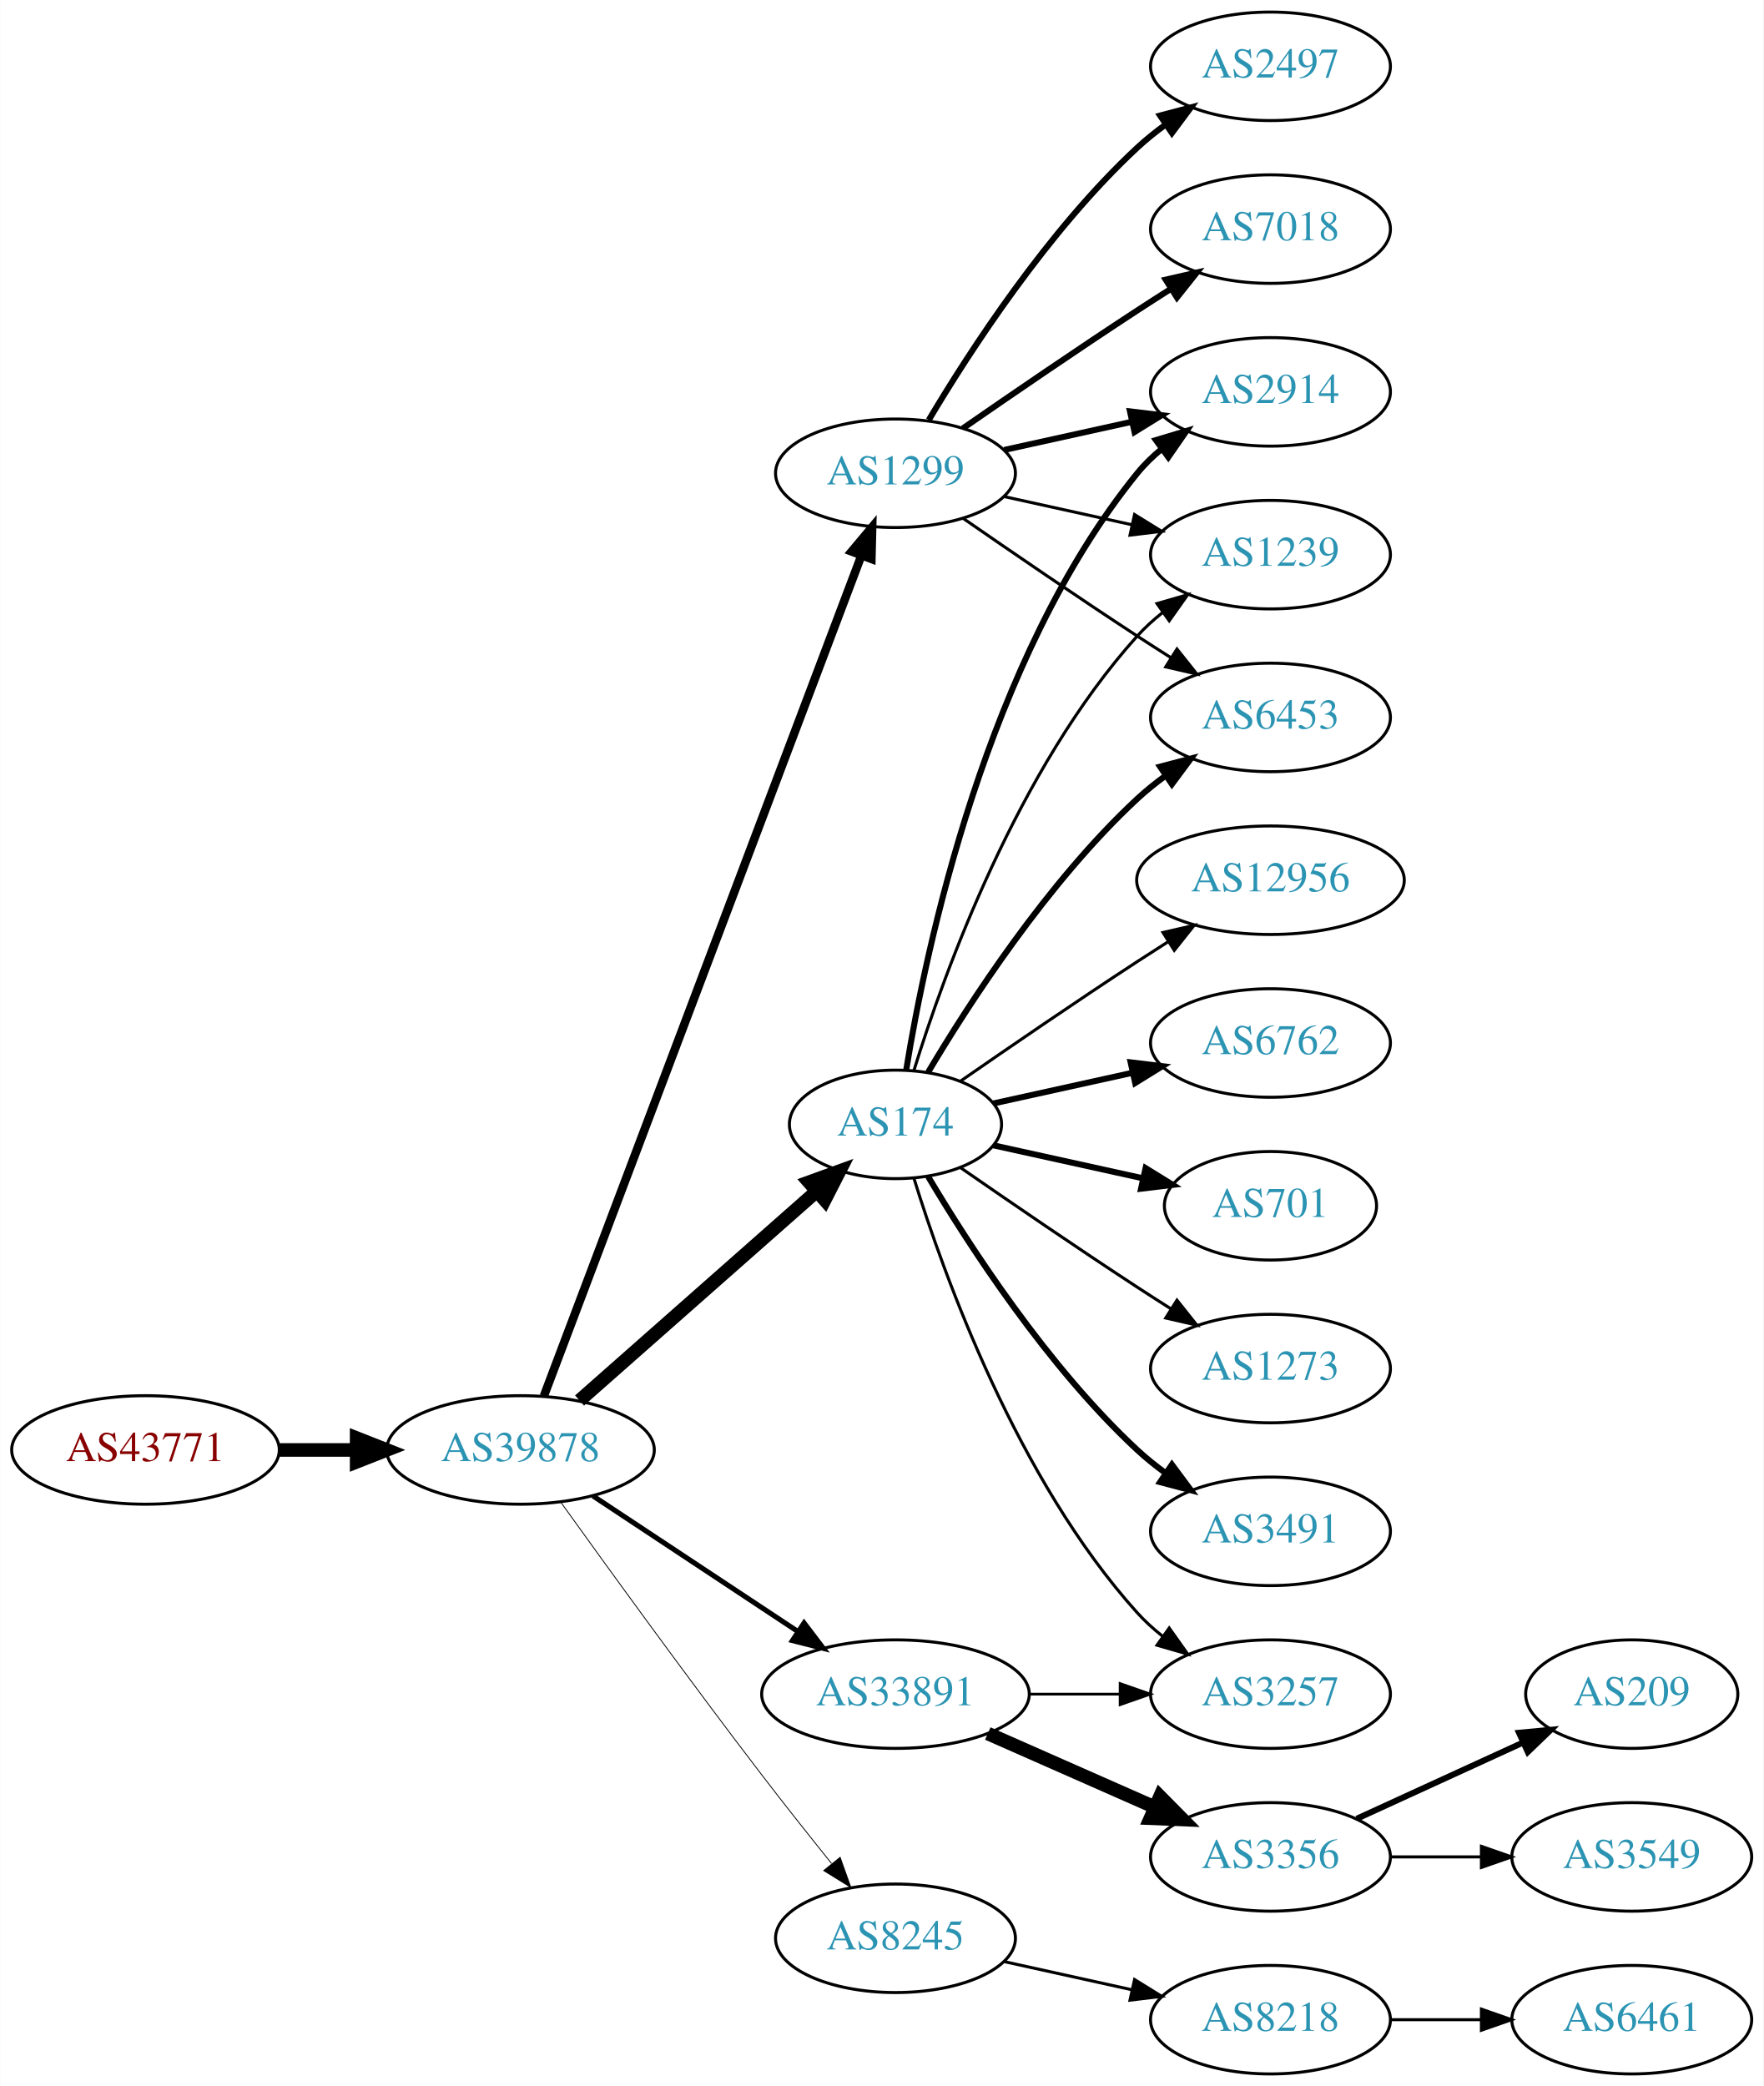
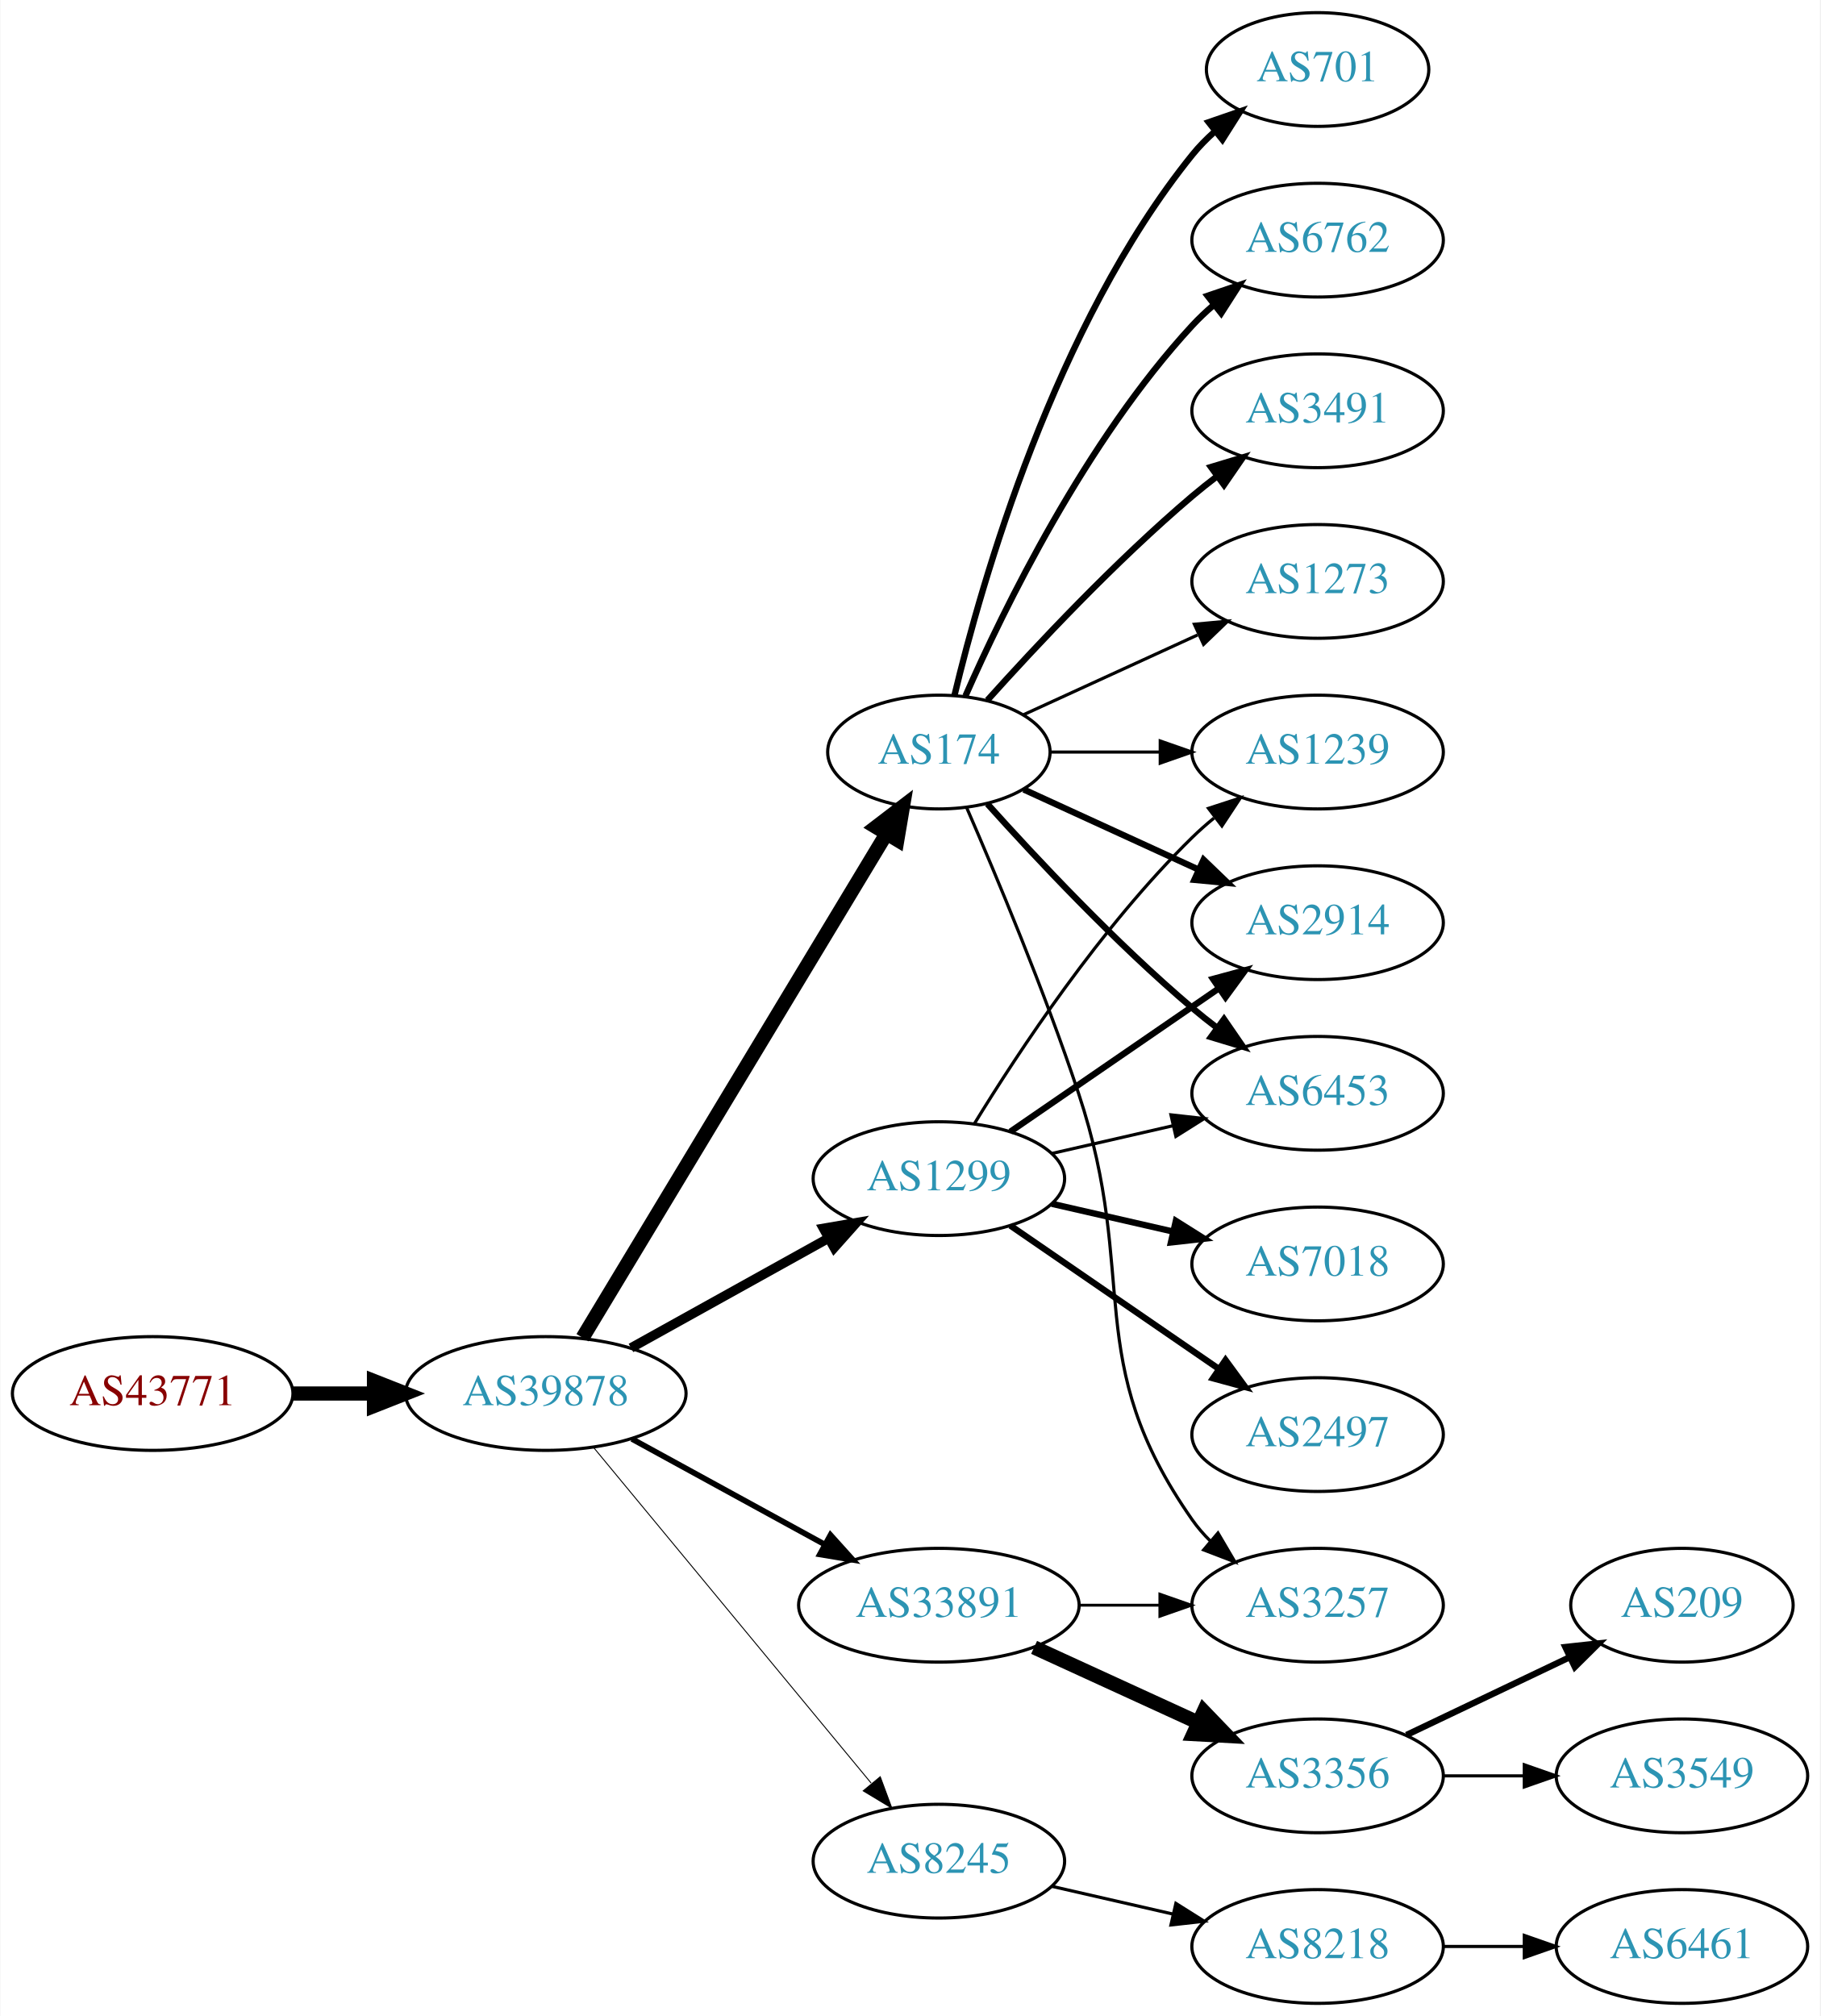
- <svg xmlns="http://www.w3.org/2000/svg" xmlns:xlink="http://www.w3.org/1999/xlink" width="585pt" height="692pt" viewBox="0.00 0.00 584.86 692.00">
-   <g id="graph0" class="graph" transform="scale(1 1) rotate(0) translate(4 688)">
-     <polygon fill="white" stroke="none" points="-4,4 -4,-688 580.862,-688 580.862,4 -4,4" />
+ <svg xmlns="http://www.w3.org/2000/svg" xmlns:xlink="http://www.w3.org/1999/xlink" width="576pt" height="638pt" viewBox="0.00 0.00 575.76 638.00">
+   <g id="graph0" class="graph" transform="scale(1 1) rotate(0) translate(4 634)">
+     <polygon fill="white" stroke="none" points="-4,4 -4,-634 571.762,-634 571.762,4 -4,4" />
    <g id="node1" class="node">
      <g id="a_node1">
        <a xlink:href="/asn/43771" xlink:title="AS43771 ~ MUKI-AS [AT]">
-           <ellipse fill="#ffffff" stroke="black" cx="44.196" cy="-207" rx="44.393" ry="18" />
-           <text text-anchor="middle" x="44.196" y="-203.3" font-family="Times,serif" font-size="14.00" fill="#880000">AS43771</text>
+           <ellipse fill="#ffffff" stroke="black" cx="44.196" cy="-193" rx="44.393" ry="18" />
+           <text text-anchor="middle" x="44.196" y="-189.3" font-family="Times,serif" font-size="14.00" fill="#880000">AS43771</text>
        </a>
      </g>
    </g>
    <g id="node2" class="node">
      <g id="a_node2">
        <a xlink:href="/asn/39878" xlink:title="AS39878 ~ Peter Rauter GmbH [AT]">
-           <ellipse fill="#ffffff" stroke="black" cx="168.588" cy="-207" rx="44.393" ry="18" />
-           <text text-anchor="middle" x="168.588" y="-203.3" font-family="Times,serif" font-size="14.00" fill="#2c94b3">AS39878</text>
+           <ellipse fill="#ffffff" stroke="black" cx="168.588" cy="-193" rx="44.393" ry="18" />
+           <text text-anchor="middle" x="168.588" y="-189.3" font-family="Times,serif" font-size="14.00" fill="#2c94b3">AS39878</text>
        </a>
      </g>
    </g>
    <g id="edge1" class="edge">
-       <path fill="none" stroke="black" stroke-width="4.5" d="M88.692,-207C96.898,-207 105.569,-207 114.041,-207" />
-       <polygon fill="black" stroke="black" stroke-width="4.5" points="114.233,-210.938 124.233,-207 114.233,-203.063 114.233,-210.938" />
+       <path fill="none" stroke="black" stroke-width="4.5" d="M88.692,-193C96.898,-193 105.569,-193 114.041,-193" />
+       <polygon fill="black" stroke="black" stroke-width="4.5" points="114.233,-196.938 124.233,-193 114.233,-189.063 114.233,-196.938" />
    </g>
    <g id="node3" class="node">
      <g id="a_node3">
        <a xlink:href="/asn/174" xlink:title="AS174 ~ Cogent Communications [US]">
-           <ellipse fill="#ffffff" stroke="black" cx="292.98" cy="-315" rx="35.194" ry="18" />
-           <text text-anchor="middle" x="292.98" y="-311.3" font-family="Times,serif" font-size="14.00" fill="#2c94b3">AS174</text>
+           <ellipse fill="#ffffff" stroke="black" cx="292.98" cy="-396" rx="35.194" ry="18" />
+           <text text-anchor="middle" x="292.98" y="-392.3" font-family="Times,serif" font-size="14.00" fill="#2c94b3">AS174</text>
        </a>
      </g>
    </g>
    <g id="edge2" class="edge">
-       <path fill="none" stroke="black" stroke-width="4.5" d="M188.177,-223.403C209.114,-241.878 243.26,-272.009 266.632,-292.632" />
-       <polygon fill="black" stroke="black" stroke-width="4.5" points="264.307,-295.832 274.41,-299.496 269.517,-289.927 264.307,-295.832" />
+       <path fill="none" stroke="black" stroke-width="4.5" d="M180.236,-210.66C201.863,-246.532 251.024,-328.069 276.312,-370.012" />
+       <polygon fill="black" stroke="black" stroke-width="4.5" points="273.082,-372.282 281.618,-378.813 279.827,-368.216 273.082,-372.282" />
    </g>
    <g id="node4" class="node">
      <g id="a_node4">
-         <a xlink:href="/asn/1299" xlink:title="AS1299 ~ Telia Carrier [EU]">
-           <ellipse fill="#ffffff" stroke="black" cx="292.98" cy="-531" rx="39.794" ry="18" />
-           <text text-anchor="middle" x="292.98" y="-527.3" font-family="Times,serif" font-size="14.00" fill="#2c94b3">AS1299</text>
-         </a>
-       </g>
-     </g>
-     <g id="edge3" class="edge">
-       <path fill="none" stroke="black" stroke-width="2.812" d="M176.343,-224.881C196.655,-278.651 257.276,-439.129 281.657,-503.67" />
-       <polygon fill="black" stroke="black" stroke-width="2.812" points="278.439,-505.056 285.247,-513.174 284.987,-502.582 278.439,-505.056" />
-     </g>
-     <g id="node5" class="node">
-       <g id="a_node5">
        <a xlink:href="/asn/8245" xlink:title="AS8245 ~ Video-Broadcast GmbH [AT]">
          <ellipse fill="#ffffff" stroke="black" cx="292.98" cy="-45" rx="39.794" ry="18" />
          <text text-anchor="middle" x="292.98" y="-41.3" font-family="Times,serif" font-size="14.00" fill="#2c94b3">AS8245</text>
        </a>
      </g>
    </g>
+     <g id="edge3" class="edge">
+       <path fill="none" stroke="black" stroke-width="0.3" d="M183.628,-176.023C205.208,-149.927 246.64,-99.827 271.547,-69.708" />
+       <polygon fill="black" stroke="black" stroke-width="0.3" points="274.428,-71.716 278.104,-61.779 269.034,-67.255 274.428,-71.716" />
+     </g>
+     <g id="node5" class="node">
+       <g id="a_node5">
+         <a xlink:href="/asn/1299" xlink:title="AS1299 ~ Telia Carrier [EU]">
+           <ellipse fill="#ffffff" stroke="black" cx="292.98" cy="-261" rx="39.794" ry="18" />
+           <text text-anchor="middle" x="292.98" y="-257.3" font-family="Times,serif" font-size="14.00" fill="#2c94b3">AS1299</text>
+         </a>
+       </g>
+     </g>
    <g id="edge4" class="edge">
-       <path fill="none" stroke="black" stroke-width="0.281" d="M181.986,-189.626C197.392,-168.147 224.605,-130.562 248.784,-99 256.163,-89.368 264.448,-78.926 271.773,-69.813" />
-       <polygon fill="black" stroke="black" stroke-width="0.281" points="274.619,-71.86 278.178,-61.88 269.173,-67.463 274.619,-71.86" />
+       <path fill="none" stroke="black" stroke-width="3" d="M195.544,-207.421C213.717,-217.518 238.18,-231.109 257.919,-242.076" />
+       <polygon fill="black" stroke="black" stroke-width="3" points="256.457,-245.268 266.899,-247.065 259.857,-239.149 256.457,-245.268" />
    </g>
    <g id="node6" class="node">
      <g id="a_node6">
        <a xlink:href="/asn/33891" xlink:title="AS33891 ~ CORE-BACKBONE GMBH GLOBAL NETWORK [DE]">
          <ellipse fill="#ffffff" stroke="black" cx="292.98" cy="-126" rx="44.393" ry="18" />
          <text text-anchor="middle" x="292.98" y="-122.3" font-family="Times,serif" font-size="14.00" fill="#2c94b3">AS33891</text>
        </a>
      </g>
    </g>
    <g id="edge5" class="edge">
-       <path fill="none" stroke="black" stroke-width="1.688" d="M192.609,-191.765C211.841,-179.037 239.449,-160.766 260.686,-146.711" />
-       <polygon fill="black" stroke="black" stroke-width="1.688" points="262.655,-149.605 269.063,-141.167 258.792,-143.767 262.655,-149.605" />
+       <path fill="none" stroke="black" stroke-width="1.8" d="M195.844,-178.627C213.672,-168.868 237.448,-155.852 256.895,-145.207" />
+       <polygon fill="black" stroke="black" stroke-width="1.8" points="258.677,-148.221 265.768,-140.349 255.315,-142.081 258.677,-148.221" />
    </g>
    <g id="node7" class="node">
      <g id="a_node7">
-         <a xlink:href="/asn/3491" xlink:title="AS3491 ~ PCCW Global, Inc. [US]">
-           <ellipse fill="#ffffff" stroke="black" cx="417.373" cy="-180" rx="39.794" ry="18" />
-           <text text-anchor="middle" x="417.373" y="-176.3" font-family="Times,serif" font-size="14.00" fill="#2c94b3">AS3491</text>
+         <a xlink:href="/asn/701" xlink:title="AS701 ~ UUNET [US]">
+           <ellipse fill="#ffffff" stroke="black" cx="412.823" cy="-612" rx="35.194" ry="18" />
+           <text text-anchor="middle" x="412.823" y="-608.3" font-family="Times,serif" font-size="14.00" fill="#2c94b3">AS701</text>
        </a>
      </g>
    </g>
    <g id="edge6" class="edge">
-       <path fill="none" stroke="black" stroke-width="2" d="M303.793,-297.721C317.299,-274.989 343.359,-234.686 373.176,-207 376.083,-204.301 379.296,-201.72 382.62,-199.297" />
-       <polygon fill="black" stroke="black" stroke-width="2" points="384.679,-202.13 390.998,-193.625 380.755,-196.333 384.679,-202.13" />
+       <path fill="none" stroke="black" stroke-width="2" d="M297.907,-413.882C306.465,-449.609 329.614,-531.008 373.176,-585 375.284,-587.612 377.707,-590.079 380.292,-592.382" />
+       <polygon fill="black" stroke="black" stroke-width="2" points="378.358,-595.316 388.372,-598.775 382.701,-589.826 378.358,-595.316" />
    </g>
    <g id="node8" class="node">
      <g id="a_node8">
-         <a xlink:href="/asn/2914" xlink:title="AS2914 ~ NTT America, Inc. [US]">
-           <ellipse fill="#ffffff" stroke="black" cx="417.373" cy="-558" rx="39.794" ry="18" />
-           <text text-anchor="middle" x="417.373" y="-554.3" font-family="Times,serif" font-size="14.00" fill="#2c94b3">AS2914</text>
+         <a xlink:href="/asn/6762" xlink:title="AS6762 ~ TELECOM ITALIA SPARKLE S.p.A. [IT]">
+           <ellipse fill="#ffffff" stroke="black" cx="412.823" cy="-558" rx="39.794" ry="18" />
+           <text text-anchor="middle" x="412.823" y="-554.3" font-family="Times,serif" font-size="14.00" fill="#2c94b3">AS6762</text>
        </a>
      </g>
    </g>
    <g id="edge7" class="edge">
-       <path fill="none" stroke="black" stroke-width="2" d="M296.561,-333.178C303.016,-372.997 323.088,-469.286 373.176,-531 375.545,-533.918 378.318,-536.612 381.295,-539.075" />
-       <polygon fill="black" stroke="black" stroke-width="2" points="379.371,-542.003 389.517,-545.052 383.486,-536.341 379.371,-542.003" />
+       <path fill="none" stroke="black" stroke-width="2" d="M301.396,-413.761C313.464,-441.183 339.436,-494.473 373.176,-531 375.207,-533.198 377.446,-535.319 379.792,-537.34" />
+       <polygon fill="black" stroke="black" stroke-width="2" points="378.004,-540.386 388.036,-543.794 382.319,-534.874 378.004,-540.386" />
    </g>
    <g id="node9" class="node">
      <g id="a_node9">
-         <a xlink:href="/asn/12956" xlink:title="AS12956 ~ TELXIUS [ES]">
-           <ellipse fill="#ffffff" stroke="black" cx="417.373" cy="-396" rx="44.393" ry="18" />
-           <text text-anchor="middle" x="417.373" y="-392.3" font-family="Times,serif" font-size="14.00" fill="#2c94b3">AS12956</text>
+         <a xlink:href="/asn/1239" xlink:title="AS1239 ~ Sprint [US]">
+           <ellipse fill="#ffffff" stroke="black" cx="412.823" cy="-396" rx="39.794" ry="18" />
+           <text text-anchor="middle" x="412.823" y="-392.3" font-family="Times,serif" font-size="14.00" fill="#2c94b3">AS1239</text>
        </a>
      </g>
    </g>
    <g id="edge8" class="edge">
-       <path fill="none" stroke="black" d="M314.671,-329.44C330.563,-340.449 353.113,-355.897 373.176,-369 376.497,-371.169 379.98,-373.406 383.466,-375.621" />
-       <polygon fill="black" stroke="black" points="381.722,-378.66 392.048,-381.032 385.455,-372.738 381.722,-378.66" />
+       <path fill="none" stroke="black" d="M328.382,-396C339.206,-396 351.374,-396 363.001,-396" />
+       <polygon fill="black" stroke="black" points="363.032,-399.5 373.032,-396 363.032,-392.5 363.032,-399.5" />
    </g>
    <g id="node10" class="node">
      <g id="a_node10">
-         <a xlink:href="/asn/1239" xlink:title="AS1239 ~ Sprint [US]">
-           <ellipse fill="#ffffff" stroke="black" cx="417.373" cy="-504" rx="39.794" ry="18" />
-           <text text-anchor="middle" x="417.373" y="-500.3" font-family="Times,serif" font-size="14.00" fill="#2c94b3">AS1239</text>
+         <a xlink:href="/asn/3491" xlink:title="AS3491 ~ PCCW Global, Inc. [US]">
+           <ellipse fill="#ffffff" stroke="black" cx="412.823" cy="-504" rx="39.794" ry="18" />
+           <text text-anchor="middle" x="412.823" y="-500.3" font-family="Times,serif" font-size="14.00" fill="#2c94b3">AS3491</text>
        </a>
      </g>
    </g>
    <g id="edge9" class="edge">
-       <path fill="none" stroke="black" d="M299.118,-332.94C309.021,-364.979 333.359,-432.812 373.176,-477 375.693,-479.792 378.564,-482.401 381.603,-484.812" />
-       <polygon fill="black" stroke="black" points="379.732,-487.776 389.911,-490.715 383.786,-482.07 379.732,-487.776" />
+       <path fill="none" stroke="black" stroke-width="2" d="M308.342,-412.409C323.616,-429.432 348.875,-456.396 373.176,-477 375.674,-479.117 378.334,-481.232 381.045,-483.293" />
+       <polygon fill="black" stroke="black" stroke-width="2" points="379.082,-486.194 389.222,-489.266 383.212,-480.541 379.082,-486.194" />
    </g>
    <g id="node11" class="node">
      <g id="a_node11">
-         <a xlink:href="/asn/6762" xlink:title="AS6762 ~ TELECOM ITALIA SPARKLE S.p.A. [IT]">
-           <ellipse fill="#ffffff" stroke="black" cx="417.373" cy="-342" rx="39.794" ry="18" />
-           <text text-anchor="middle" x="417.373" y="-338.3" font-family="Times,serif" font-size="14.00" fill="#2c94b3">AS6762</text>
+         <a xlink:href="/asn/2914" xlink:title="AS2914 ~ NTT America, Inc. [US]">
+           <ellipse fill="#ffffff" stroke="black" cx="412.823" cy="-342" rx="39.794" ry="18" />
+           <text text-anchor="middle" x="412.823" y="-338.3" font-family="Times,serif" font-size="14.00" fill="#2c94b3">AS2914</text>
        </a>
      </g>
    </g>
    <g id="edge10" class="edge">
-       <path fill="none" stroke="black" stroke-width="2" d="M325.499,-321.953C339.56,-325.055 356.378,-328.765 371.702,-332.146" />
-       <polygon fill="black" stroke="black" stroke-width="2" points="370.993,-335.573 381.512,-334.31 372.501,-328.738 370.993,-335.573" />
+       <path fill="none" stroke="black" stroke-width="2" d="M319.841,-384.149C335.962,-376.762 356.964,-367.138 374.83,-358.952" />
+       <polygon fill="black" stroke="black" stroke-width="2" points="376.748,-361.923 384.381,-354.575 373.832,-355.559 376.748,-361.923" />
    </g>
    <g id="node12" class="node">
      <g id="a_node12">
        <a xlink:href="/asn/6453" xlink:title="AS6453 ~ TATA COMMUNICATIONS (AMERICA) INC [US]">
-           <ellipse fill="#ffffff" stroke="black" cx="417.373" cy="-450" rx="39.794" ry="18" />
-           <text text-anchor="middle" x="417.373" y="-446.3" font-family="Times,serif" font-size="14.00" fill="#2c94b3">AS6453</text>
+           <ellipse fill="#ffffff" stroke="black" cx="412.823" cy="-288" rx="39.794" ry="18" />
+           <text text-anchor="middle" x="412.823" y="-284.3" font-family="Times,serif" font-size="14.00" fill="#2c94b3">AS6453</text>
        </a>
      </g>
    </g>
    <g id="edge11" class="edge">
-       <path fill="none" stroke="black" stroke-width="2" d="M303.793,-332.279C317.299,-355.011 343.359,-395.314 373.176,-423 376.083,-425.699 379.296,-428.28 382.62,-430.703" />
-       <polygon fill="black" stroke="black" stroke-width="2" points="380.755,-433.667 390.998,-436.375 384.679,-427.87 380.755,-433.667" />
+       <path fill="none" stroke="black" stroke-width="2" d="M308.342,-379.591C323.616,-362.568 348.875,-335.604 373.176,-315 375.674,-312.883 378.334,-310.768 381.045,-308.707" />
+       <polygon fill="black" stroke="black" stroke-width="2" points="383.212,-311.459 389.222,-302.734 379.082,-305.806 383.212,-311.459" />
    </g>
    <g id="node13" class="node">
      <g id="a_node13">
-         <a xlink:href="/asn/701" xlink:title="AS701 ~ UUNET [US]">
-           <ellipse fill="#ffffff" stroke="black" cx="417.373" cy="-288" rx="35.194" ry="18" />
-           <text text-anchor="middle" x="417.373" y="-284.3" font-family="Times,serif" font-size="14.00" fill="#2c94b3">AS701</text>
+         <a xlink:href="/asn/1273" xlink:title="AS1273 ~ Vodafone Group PLC [EU]">
+           <ellipse fill="#ffffff" stroke="black" cx="412.823" cy="-450" rx="39.794" ry="18" />
+           <text text-anchor="middle" x="412.823" y="-446.3" font-family="Times,serif" font-size="14.00" fill="#2c94b3">AS1273</text>
        </a>
      </g>
    </g>
    <g id="edge12" class="edge">
-       <path fill="none" stroke="black" stroke-width="2" d="M325.499,-308.047C340.632,-304.708 358.96,-300.665 375.18,-297.087" />
-       <polygon fill="black" stroke="black" stroke-width="2" points="375.949,-300.502 384.96,-294.93 374.441,-293.666 375.949,-300.502" />
+       <path fill="none" stroke="black" d="M319.841,-407.851C335.962,-415.238 356.964,-424.862 374.83,-433.048" />
+       <polygon fill="black" stroke="black" points="373.832,-436.441 384.381,-437.425 376.748,-430.077 373.832,-436.441" />
    </g>
    <g id="node14" class="node">
      <g id="a_node14">
-         <a xlink:href="/asn/1273" xlink:title="AS1273 ~ Vodafone Group PLC [EU]">
-           <ellipse fill="#ffffff" stroke="black" cx="417.373" cy="-234" rx="39.794" ry="18" />
-           <text text-anchor="middle" x="417.373" y="-230.3" font-family="Times,serif" font-size="14.00" fill="#2c94b3">AS1273</text>
+         <a xlink:href="/asn/3257" xlink:title="AS3257 ~ GTT [DE]">
+           <ellipse fill="#ffffff" stroke="black" cx="412.823" cy="-126" rx="39.794" ry="18" />
+           <text text-anchor="middle" x="412.823" y="-122.3" font-family="Times,serif" font-size="14.00" fill="#2c94b3">AS3257</text>
        </a>
      </g>
    </g>
    <g id="edge13" class="edge">
-       <path fill="none" stroke="black" d="M314.671,-300.56C330.563,-289.551 353.113,-274.103 373.176,-261 376.758,-258.661 380.529,-256.241 384.289,-253.856" />
-       <polygon fill="black" stroke="black" points="386.352,-256.693 392.95,-248.404 382.623,-250.769 386.352,-256.693" />
+       <path fill="none" stroke="black" d="M301.83,-378.28C311.043,-357.082 326.423,-320.39 337.176,-288 356.742,-229.066 337.563,-203.869 373.176,-153 374.849,-150.611 376.804,-148.365 378.931,-146.267" />
+       <polygon fill="black" stroke="black" points="381.296,-148.851 386.664,-139.716 376.771,-143.51 381.296,-148.851" />
    </g>
    <g id="node15" class="node">
      <g id="a_node15">
-         <a xlink:href="/asn/3257" xlink:title="AS3257 ~ GTT [DE]">
-           <ellipse fill="#ffffff" stroke="black" cx="417.373" cy="-126" rx="39.794" ry="18" />
-           <text text-anchor="middle" x="417.373" y="-122.3" font-family="Times,serif" font-size="14.00" fill="#2c94b3">AS3257</text>
+         <a xlink:href="/asn/8218" xlink:title="AS8218 ~ legacy Neotelecoms [FR]">
+           <ellipse fill="#ffffff" stroke="black" cx="412.823" cy="-18" rx="39.794" ry="18" />
+           <text text-anchor="middle" x="412.823" y="-14.3" font-family="Times,serif" font-size="14.00" fill="#2c94b3">AS8218</text>
        </a>
      </g>
    </g>
    <g id="edge14" class="edge">
-       <path fill="none" stroke="black" d="M299.118,-297.06C309.021,-265.021 333.359,-197.188 373.176,-153 375.693,-150.208 378.564,-147.599 381.603,-145.188" />
-       <polygon fill="black" stroke="black" points="383.786,-147.93 389.911,-139.285 379.732,-142.224 383.786,-147.93" />
+       <path fill="none" stroke="black" d="M328.7,-37.045C340.7,-34.296 354.32,-31.175 367.013,-28.267" />
+       <polygon fill="black" stroke="black" points="367.979,-31.636 376.945,-25.991 366.415,-24.813 367.979,-31.636" />
+     </g>
+     <g id="edge17" class="edge">
+       <path fill="none" stroke="black" d="M304.246,-278.44C318.055,-300.991 344.243,-340.722 373.176,-369 375.317,-371.092 377.634,-373.137 380.034,-375.106" />
+       <polygon fill="black" stroke="black" points="378.301,-378.185 388.375,-381.464 382.544,-372.618 378.301,-378.185" />
+     </g>
+     <g id="edge16" class="edge">
+       <path fill="none" stroke="black" stroke-width="2" d="M315.595,-275.857C334.083,-288.565 360.897,-306.995 381.526,-321.175" />
+       <polygon fill="black" stroke="black" stroke-width="2" points="379.723,-324.183 389.947,-326.963 383.688,-318.414 379.723,-324.183" />
+     </g>
+     <g id="edge20" class="edge">
+       <path fill="none" stroke="black" d="M328.7,-268.955C340.7,-271.704 354.32,-274.825 367.013,-277.733" />
+       <polygon fill="black" stroke="black" points="366.415,-281.187 376.945,-280.009 367.979,-274.364 366.415,-281.187" />
+     </g>
+     <g id="node17" class="node">
+       <g id="a_node17">
+         <a xlink:href="/asn/7018" xlink:title="AS7018 ~ AT&amp;T Services, Inc. [US]">
+           <ellipse fill="#ffffff" stroke="black" cx="412.823" cy="-234" rx="39.794" ry="18" />
+           <text text-anchor="middle" x="412.823" y="-230.3" font-family="Times,serif" font-size="14.00" fill="#2c94b3">AS7018</text>
+         </a>
+       </g>
    </g>
    <g id="edge18" class="edge">
-       <path fill="none" stroke="black" stroke-width="2" d="M329.053,-538.737C342.24,-541.646 357.42,-544.995 371.386,-548.076" />
-       <polygon fill="black" stroke="black" stroke-width="2" points="370.776,-551.525 381.295,-550.262 372.284,-544.69 370.776,-551.525" />
-     </g>
-     <g id="edge20" class="edge">
-       <path fill="none" stroke="black" d="M329.053,-523.263C342.24,-520.354 357.42,-517.005 371.386,-513.924" />
-       <polygon fill="black" stroke="black" points="372.284,-517.31 381.295,-511.738 370.776,-510.475 372.284,-517.31" />
-     </g>
-     <g id="edge21" class="edge">
-       <path fill="none" stroke="black" d="M315.337,-516.099C331.188,-505.123 353.391,-489.921 373.176,-477 376.758,-474.661 380.529,-472.241 384.289,-469.856" />
-       <polygon fill="black" stroke="black" points="386.352,-472.693 392.95,-464.404 382.623,-466.769 386.352,-472.693" />
+       <path fill="none" stroke="black" stroke-width="2" d="M328.7,-253.045C340.7,-250.296 354.32,-247.175 367.013,-244.267" />
+       <polygon fill="black" stroke="black" stroke-width="2" points="367.979,-247.636 376.945,-241.991 366.415,-240.813 367.979,-247.636" />
    </g>
    <g id="node18" class="node">
      <g id="a_node18">
-         <a xlink:href="/asn/7018" xlink:title="AS7018 ~ AT&amp;T Services, Inc. [US]">
-           <ellipse fill="#ffffff" stroke="black" cx="417.373" cy="-612" rx="39.794" ry="18" />
-           <text text-anchor="middle" x="417.373" y="-608.3" font-family="Times,serif" font-size="14.00" fill="#2c94b3">AS7018</text>
-         </a>
-       </g>
-     </g>
-     <g id="edge17" class="edge">
-       <path fill="none" stroke="black" stroke-width="2" d="M315.337,-545.901C331.188,-556.877 353.391,-572.079 373.176,-585 376.758,-587.339 380.529,-589.759 384.289,-592.144" />
-       <polygon fill="black" stroke="black" stroke-width="2" points="382.623,-595.231 392.95,-597.596 386.352,-589.307 382.623,-595.231" />
+         <a xlink:href="/asn/2497" xlink:title="AS2497 ~ Internet Initiative Japan Inc. [JP]">
+           <ellipse fill="#ffffff" stroke="black" cx="412.823" cy="-180" rx="39.794" ry="18" />
+           <text text-anchor="middle" x="412.823" y="-176.3" font-family="Times,serif" font-size="14.00" fill="#2c94b3">AS2497</text>
+         </a>
+       </g>
+     </g>
+     <g id="edge19" class="edge">
+       <path fill="none" stroke="black" stroke-width="2" d="M315.595,-246.143C334.083,-233.435 360.897,-215.005 381.526,-200.825" />
+       <polygon fill="black" stroke="black" stroke-width="2" points="383.688,-203.586 389.947,-195.037 379.723,-197.817 383.688,-203.586" />
+     </g>
+     <g id="edge22" class="edge">
+       <path fill="none" stroke="black" stroke-width="0.9" d="M337.191,-126C345.504,-126 354.267,-126 362.749,-126" />
+       <polygon fill="black" stroke="black" stroke-width="0.9" points="362.908,-129.5 372.908,-126 362.908,-122.5 362.908,-129.5" />
    </g>
    <g id="node19" class="node">
      <g id="a_node19">
-         <a xlink:href="/asn/2497" xlink:title="AS2497 ~ Internet Initiative Japan Inc. [JP]">
-           <ellipse fill="#ffffff" stroke="black" cx="417.373" cy="-666" rx="39.794" ry="18" />
-           <text text-anchor="middle" x="417.373" y="-662.3" font-family="Times,serif" font-size="14.00" fill="#2c94b3">AS2497</text>
-         </a>
-       </g>
-     </g>
-     <g id="edge19" class="edge">
-       <path fill="none" stroke="black" stroke-width="2" d="M304.026,-548.671C317.597,-571.472 343.529,-611.472 373.176,-639 376.083,-641.699 379.296,-644.28 382.62,-646.703" />
-       <polygon fill="black" stroke="black" stroke-width="2" points="380.755,-649.667 390.998,-652.375 384.679,-643.87 380.755,-649.667" />
+         <a xlink:href="/asn/3356" xlink:title="AS3356 ~ Level 3 Parent, LLC [US]">
+           <ellipse fill="#ffffff" stroke="black" cx="412.823" cy="-72" rx="39.794" ry="18" />
+           <text text-anchor="middle" x="412.823" y="-68.3" font-family="Times,serif" font-size="14.00" fill="#2c94b3">AS3356</text>
+         </a>
+       </g>
+     </g>
+     <g id="edge21" class="edge">
+       <path fill="none" stroke="black" stroke-width="4.5" d="M323.11,-112.652C338.721,-105.498 358.119,-96.609 374.791,-88.969" />
+       <polygon fill="black" stroke="black" stroke-width="4.5" points="376.792,-92.384 384.243,-84.638 373.512,-85.225 376.792,-92.384" />
    </g>
    <g id="node16" class="node">
      <g id="a_node16">
-         <a xlink:href="/asn/8218" xlink:title="AS8218 ~ legacy Neotelecoms [FR]">
-           <ellipse fill="#ffffff" stroke="black" cx="417.373" cy="-18" rx="39.794" ry="18" />
-           <text text-anchor="middle" x="417.373" y="-14.3" font-family="Times,serif" font-size="14.00" fill="#2c94b3">AS8218</text>
+         <a xlink:href="/asn/6461" xlink:title="AS6461 ~ Zayo Bandwidth [US]">
+           <ellipse fill="#ffffff" stroke="black" cx="528.116" cy="-18" rx="39.794" ry="18" />
+           <text text-anchor="middle" x="528.116" y="-14.3" font-family="Times,serif" font-size="14.00" fill="#2c94b3">AS6461</text>
        </a>
      </g>
    </g>
    <g id="edge15" class="edge">
-       <path fill="none" stroke="black" d="M329.053,-37.263C342.24,-34.354 357.42,-31.005 371.386,-27.924" />
-       <polygon fill="black" stroke="black" points="372.284,-31.31 381.295,-25.738 370.776,-24.475 372.284,-31.31" />
-     </g>
-     <g id="edge23" class="edge">
-       <path fill="none" stroke="black" stroke-width="0.9" d="M337.476,-126C347.165,-126 357.502,-126 367.394,-126" />
-       <polygon fill="black" stroke="black" stroke-width="0.9" points="367.497,-129.5 377.497,-126 367.497,-122.5 367.497,-129.5" />
+       <path fill="none" stroke="black" d="M452.495,-18C460.698,-18 469.462,-18 477.994,-18" />
+       <polygon fill="black" stroke="black" points="478.233,-21.5 488.233,-18 478.233,-14.5 478.233,-21.5" />
    </g>
    <g id="node20" class="node">
      <g id="a_node20">
-         <a xlink:href="/asn/3356" xlink:title="AS3356 ~ Level 3 Parent, LLC [US]">
-           <ellipse fill="#ffffff" stroke="black" cx="417.373" cy="-72" rx="39.794" ry="18" />
-           <text text-anchor="middle" x="417.373" y="-68.3" font-family="Times,serif" font-size="14.00" fill="#2c94b3">AS3356</text>
-         </a>
-       </g>
-     </g>
-     <g id="edge22" class="edge">
-       <path fill="none" stroke="black" stroke-width="4.5" d="M323.608,-112.928C340.203,-105.607 361.062,-96.403 378.795,-88.579" />
-       <polygon fill="black" stroke="black" stroke-width="4.5" points="380.719,-92.034 388.279,-84.395 377.54,-84.829 380.719,-92.034" />
-     </g>
-     <g id="node17" class="node">
-       <g id="a_node17">
-         <a xlink:href="/asn/6461" xlink:title="AS6461 ~ Zayo Bandwidth [US]">
-           <ellipse fill="#ffffff" stroke="black" cx="537.215" cy="-18" rx="39.794" ry="18" />
-           <text text-anchor="middle" x="537.215" y="-14.3" font-family="Times,serif" font-size="14.00" fill="#2c94b3">AS6461</text>
-         </a>
-       </g>
-     </g>
-     <g id="edge16" class="edge">
-       <path fill="none" stroke="black" d="M457.285,-18C466.839,-18 477.188,-18 487.151,-18" />
-       <polygon fill="black" stroke="black" points="487.343,-21.5 497.343,-18 487.343,-14.5 487.343,-21.5" />
+         <a xlink:href="/asn/3549" xlink:title="AS3549 ~ Level 3 Parent, LLC [US]">
+           <ellipse fill="#ffffff" stroke="black" cx="528.116" cy="-72" rx="39.794" ry="18" />
+           <text text-anchor="middle" x="528.116" y="-68.3" font-family="Times,serif" font-size="14.00" fill="#2c94b3">AS3549</text>
+         </a>
+       </g>
+     </g>
+     <g id="edge23" class="edge">
+       <path fill="none" stroke="black" d="M452.495,-72C460.698,-72 469.462,-72 477.994,-72" />
+       <polygon fill="black" stroke="black" points="478.233,-75.5 488.233,-72 478.233,-68.5 478.233,-75.5" />
    </g>
    <g id="node21" class="node">
      <g id="a_node21">
-         <a xlink:href="/asn/3549" xlink:title="AS3549 ~ Level 3 Parent, LLC [US]">
-           <ellipse fill="#ffffff" stroke="black" cx="537.215" cy="-72" rx="39.794" ry="18" />
-           <text text-anchor="middle" x="537.215" y="-68.3" font-family="Times,serif" font-size="14.00" fill="#2c94b3">AS3549</text>
+         <a xlink:href="/asn/209" xlink:title="AS209 ~ CenturyLink Communications, LLC [US]">
+           <ellipse fill="#ffffff" stroke="black" cx="528.116" cy="-126" rx="35.194" ry="18" />
+           <text text-anchor="middle" x="528.116" y="-122.3" font-family="Times,serif" font-size="14.00" fill="#2c94b3">AS209</text>
        </a>
      </g>
    </g>
    <g id="edge24" class="edge">
-       <path fill="none" stroke="black" d="M457.285,-72C466.839,-72 477.188,-72 487.151,-72" />
-       <polygon fill="black" stroke="black" points="487.343,-75.5 497.343,-72 487.343,-68.5 487.343,-75.5" />
-     </g>
-     <g id="node22" class="node">
-       <g id="a_node22">
-         <a xlink:href="/asn/209" xlink:title="AS209 ~ CenturyLink Communications, LLC [US]">
-           <ellipse fill="#ffffff" stroke="black" cx="537.215" cy="-126" rx="35.194" ry="18" />
-           <text text-anchor="middle" x="537.215" y="-122.3" font-family="Times,serif" font-size="14.00" fill="#2c94b3">AS209</text>
-         </a>
-       </g>
-     </g>
-     <g id="edge25" class="edge">
-       <path fill="none" stroke="black" stroke-width="2" d="M446.001,-84.661C462.418,-92.183 483.399,-101.798 500.996,-109.861" />
-       <polygon fill="black" stroke="black" stroke-width="2" points="499.824,-113.174 510.373,-114.158 502.74,-106.811 499.824,-113.174" />
+       <path fill="none" stroke="black" stroke-width="2" d="M440.959,-84.934C456.391,-92.29 475.877,-101.577 492.412,-109.459" />
+       <polygon fill="black" stroke="black" stroke-width="2" points="491.221,-112.768 501.754,-113.911 494.232,-106.449 491.221,-112.768" />
    </g>
  </g>
</svg>
